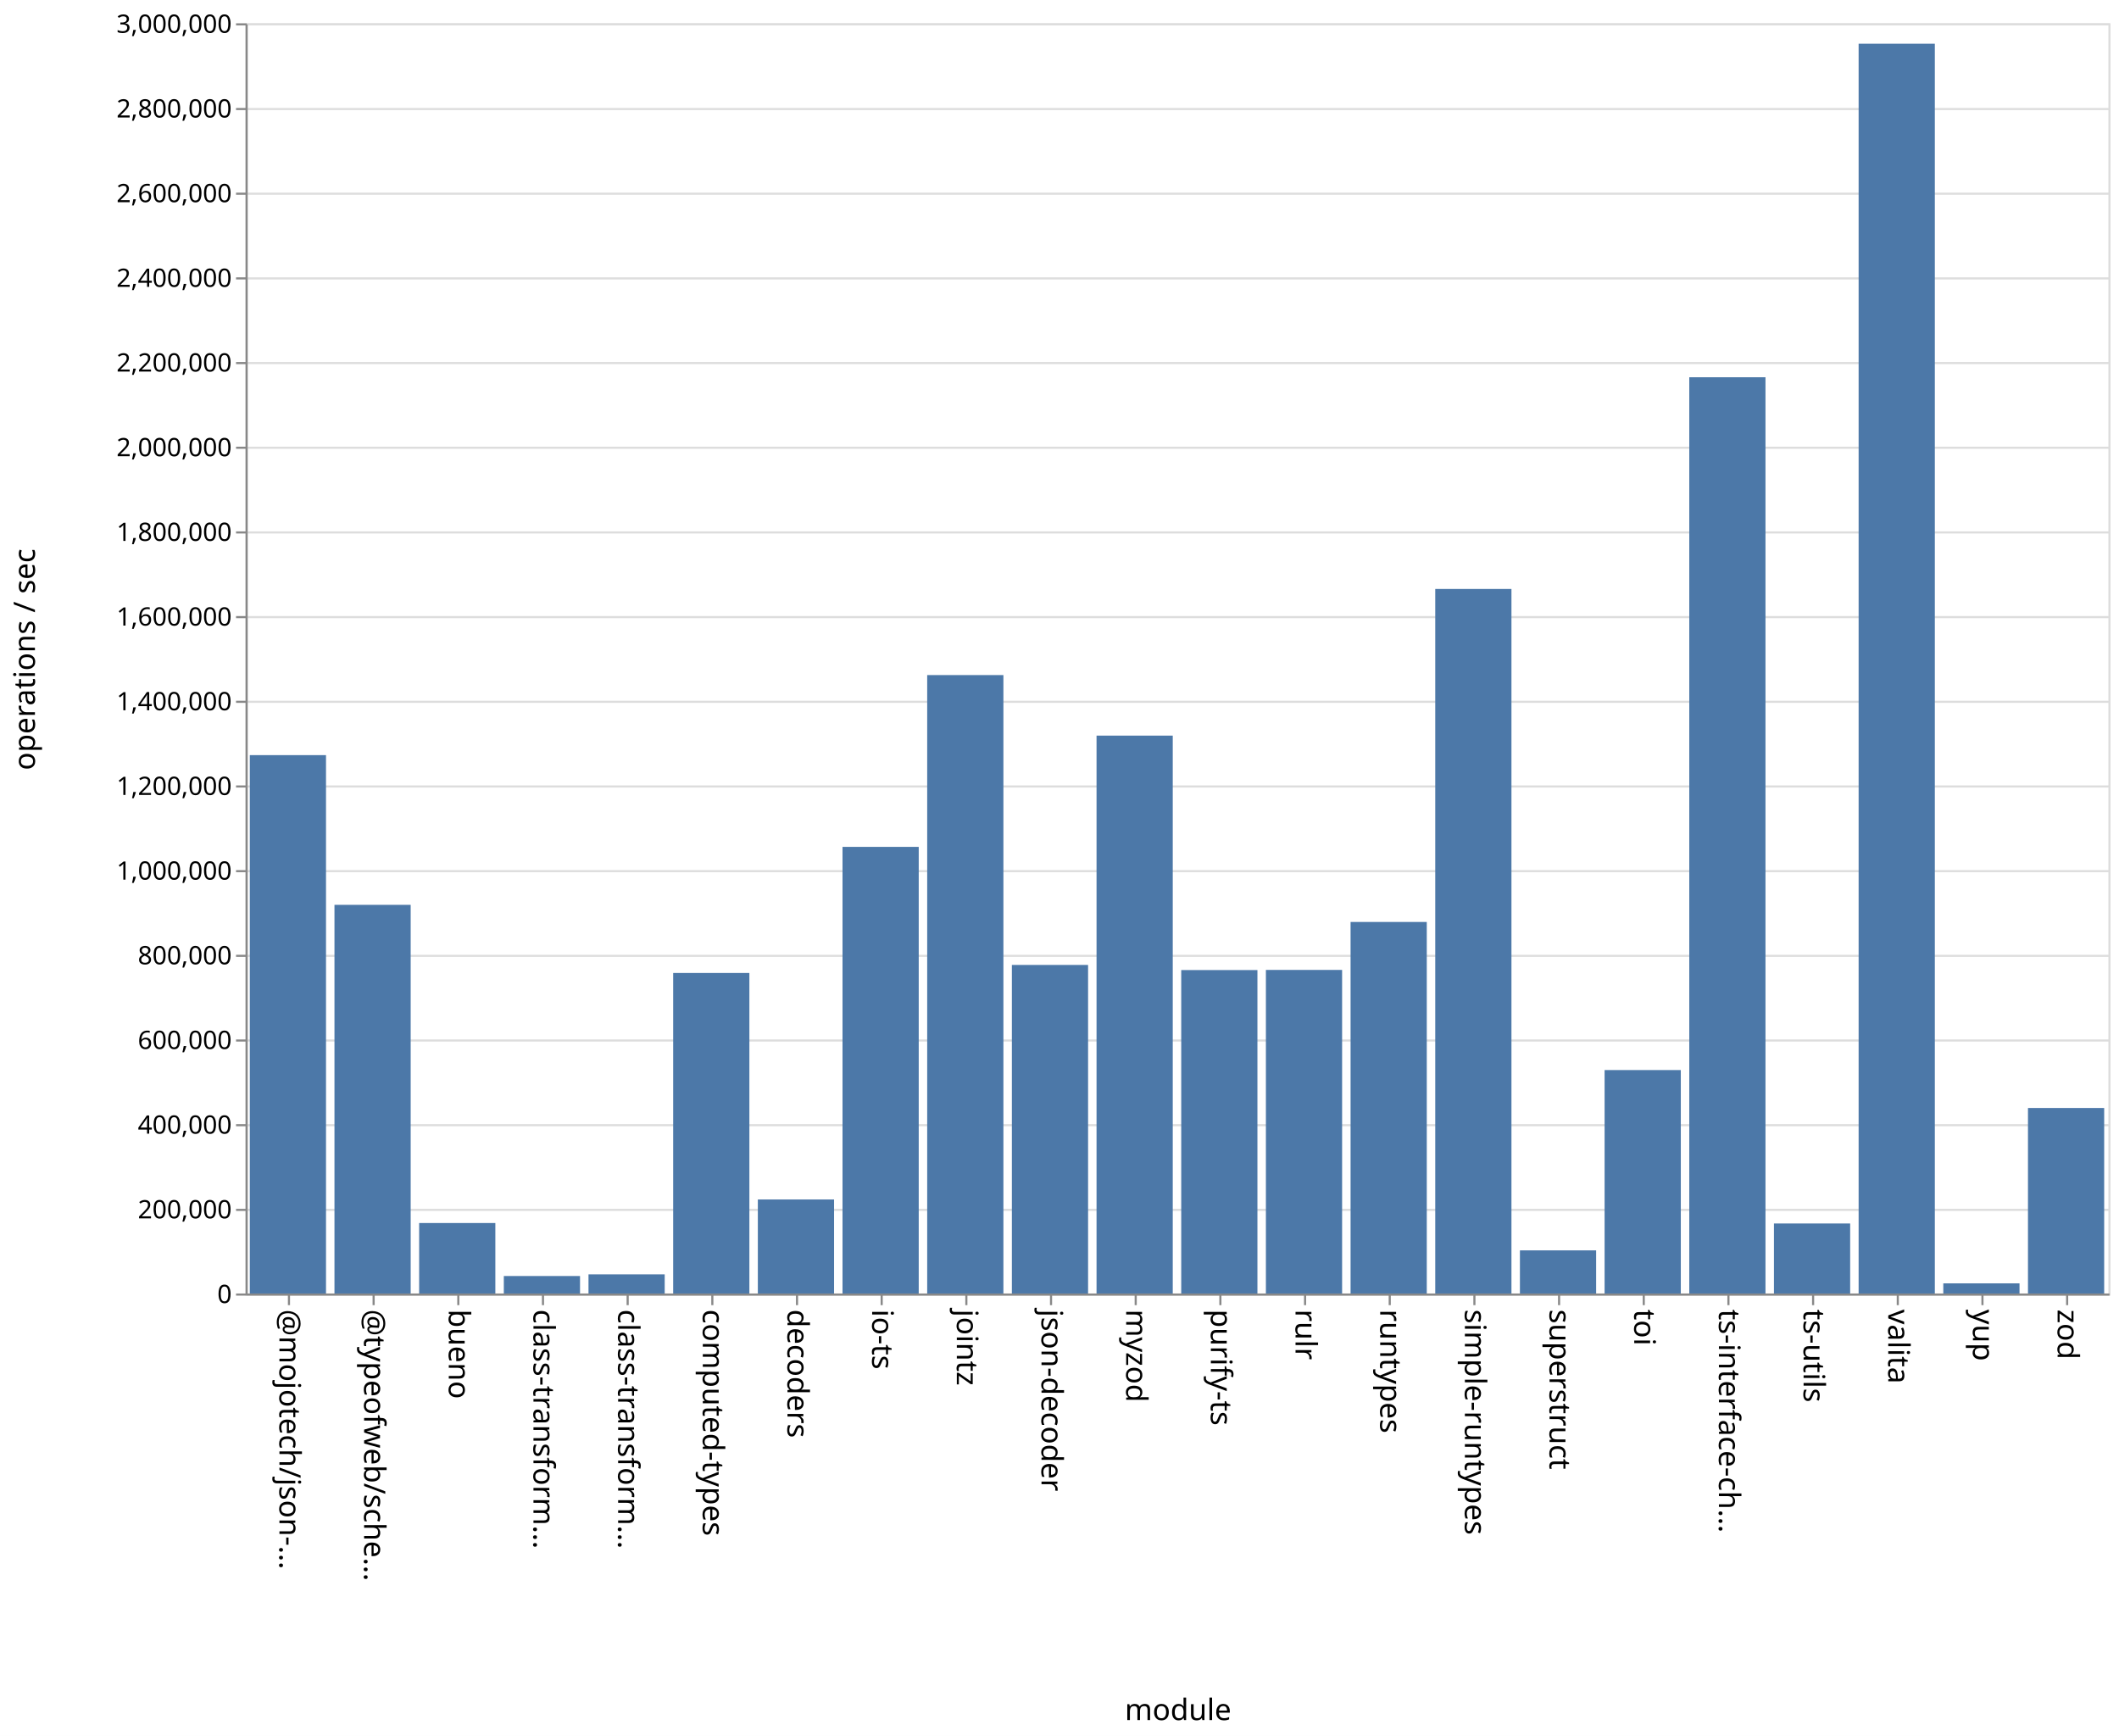
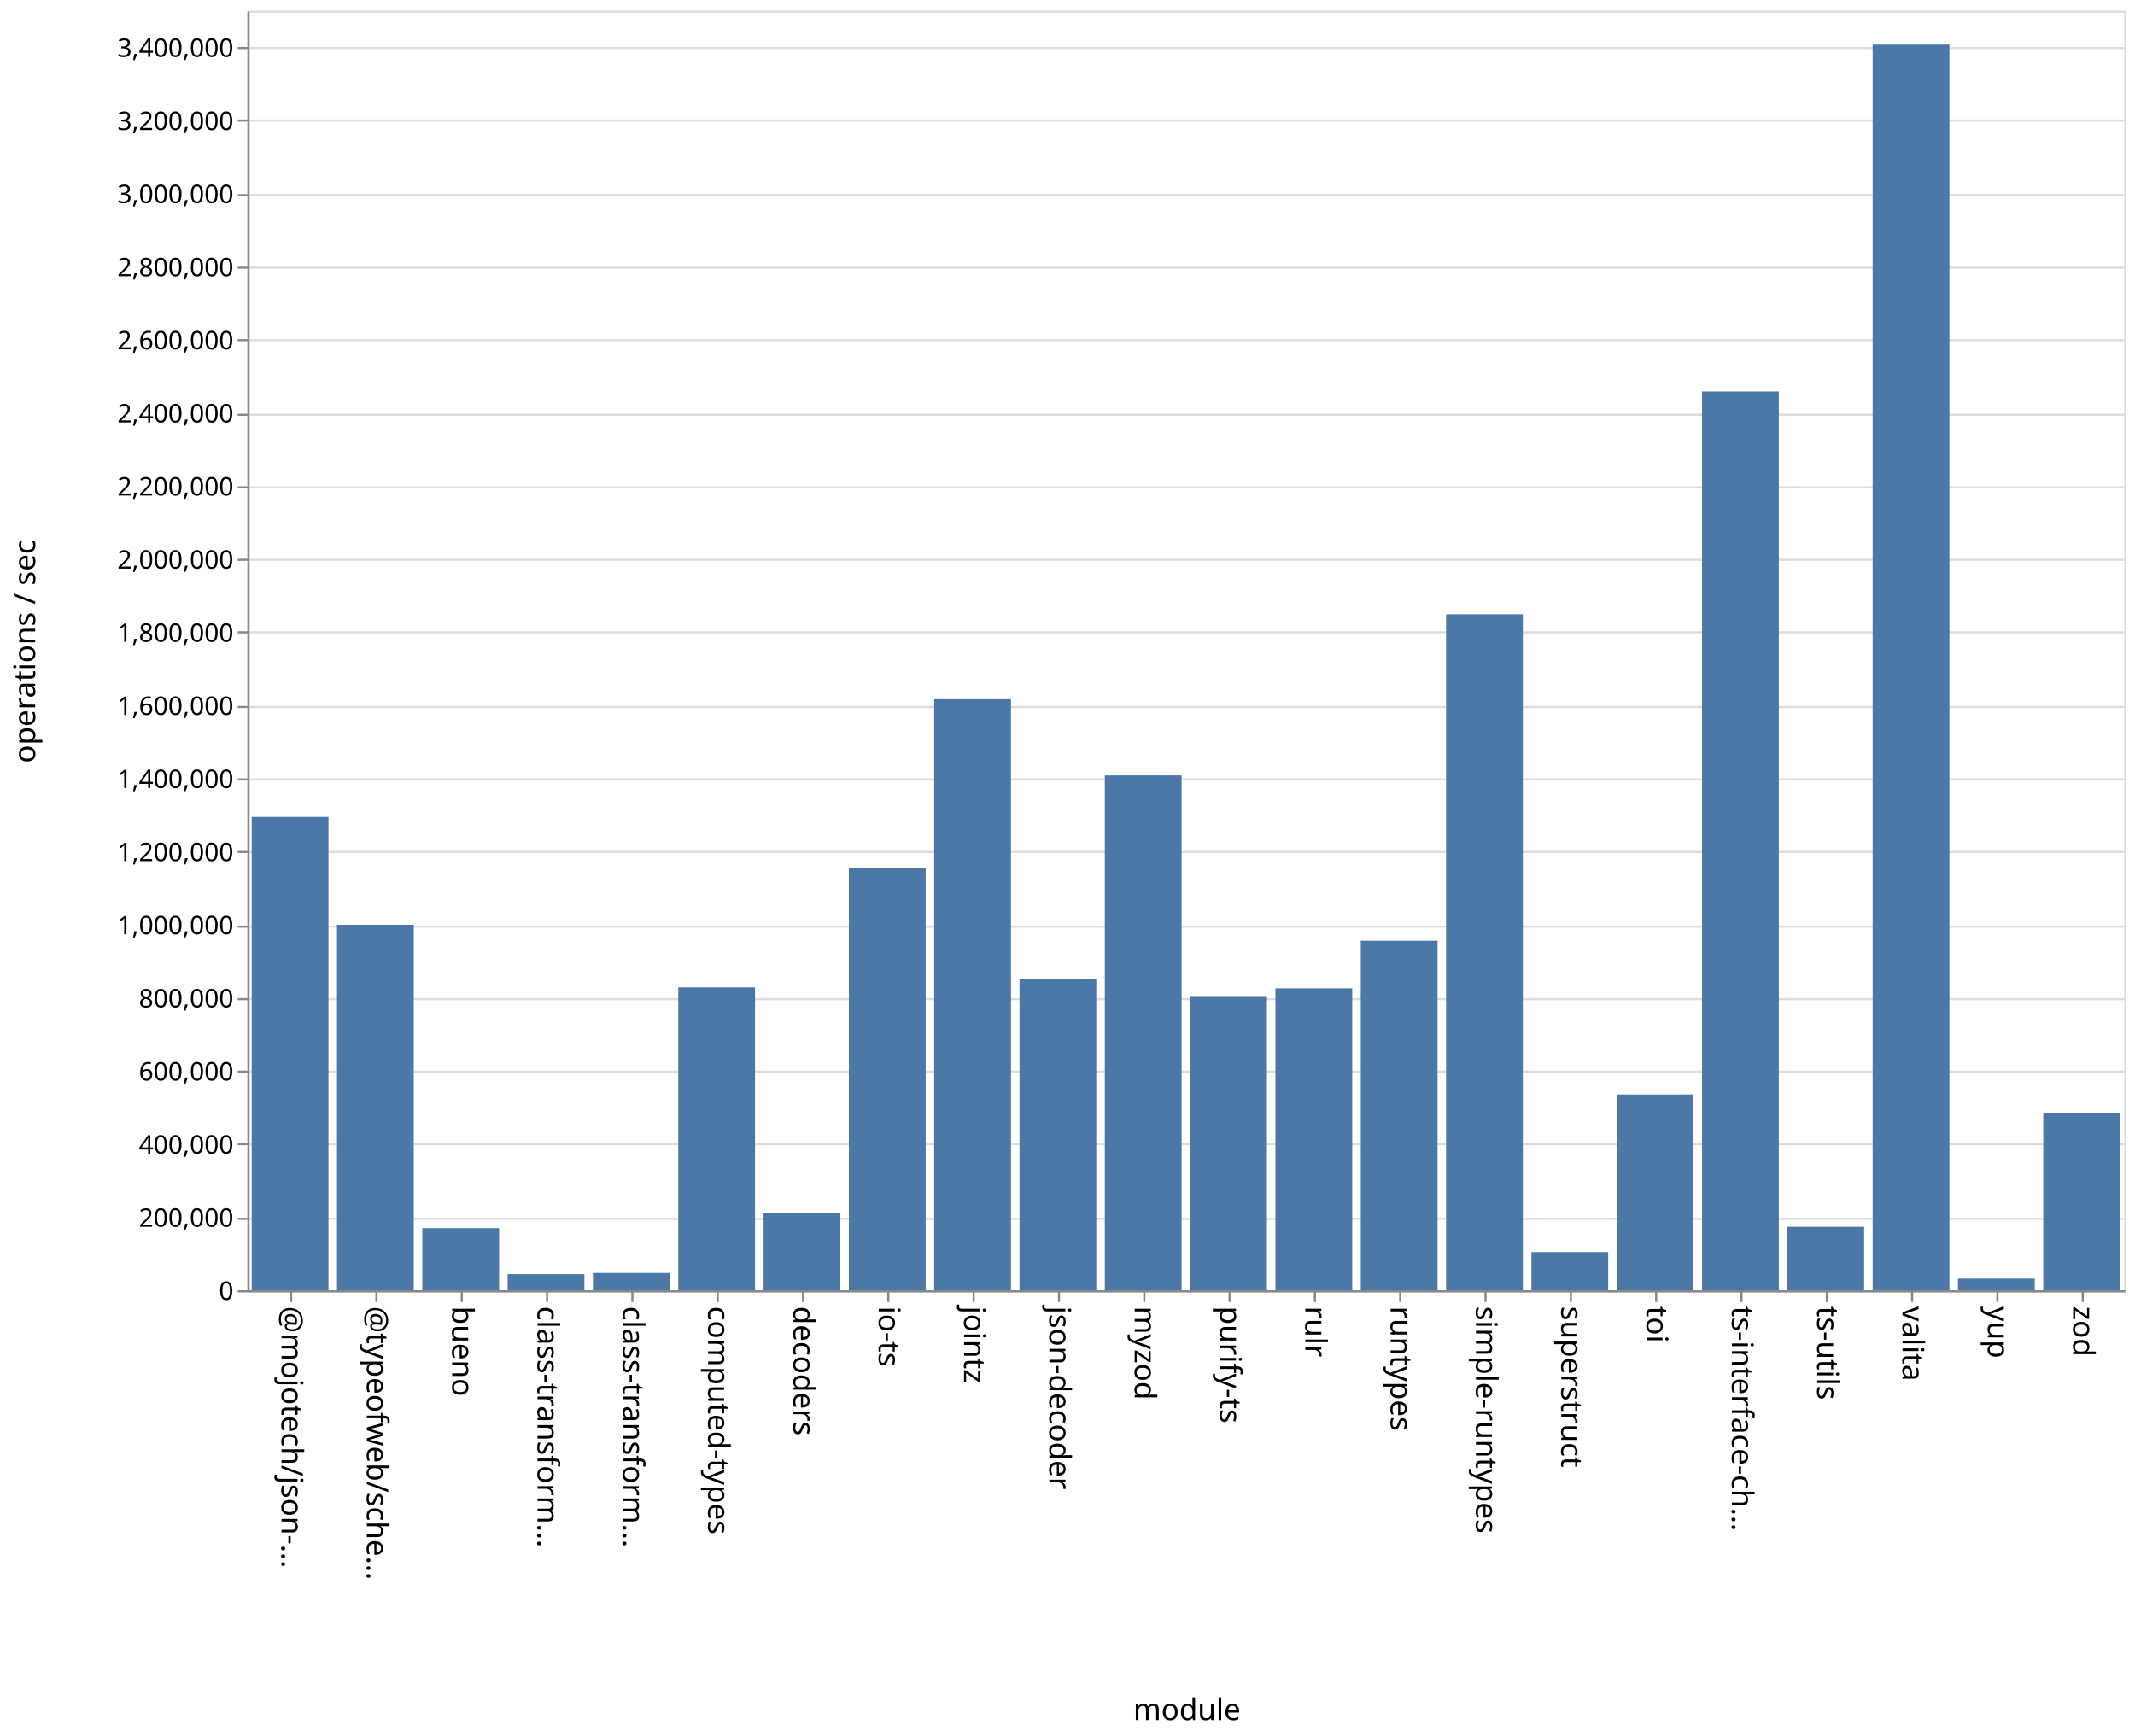
- <svg xmlns="http://www.w3.org/2000/svg" class="marks" width="1001" height="820">
-   <path fill="#fff" d="M0 0h1001v820H0z" />
+ <svg xmlns="http://www.w3.org/2000/svg" class="marks" width="1001" height="814">
+   <path fill="#fff" d="M0 0h1001v814H0z" />
  <g class="mark-group role-frame root" aria-roledescription="group mark container" fill="none" stroke-miterlimit="10">
-     <path class="background" aria-hidden="true" d="M116.5 11.5h880v600h-880Z" stroke="#ddd" />
-     <g class="mark-group role-axis" aria-roledescription="axis" aria-label="Y-axis for a linear scale with values from 0 to 3,000,000">
-       <path class="background" aria-hidden="true" d="M116.5 11.5Z" pointer-events="none" />
+     <path class="background" aria-hidden="true" d="M116.5 5.5h880v600h-880Z" stroke="#ddd" />
+     <g class="mark-group role-axis" aria-roledescription="axis" aria-label="Y-axis for a linear scale with values from 0 to 3,500,000">
+       <path class="background" aria-hidden="true" d="M116.5 5.5Z" pointer-events="none" />
      <g class="mark-rule role-axis-grid" pointer-events="none" stroke="#ddd">
-         <path d="M116.5 611.5h880M116.5 571.5h880M116.5 531.5h880M116.5 491.5h880M116.5 451.5h880M116.5 411.5h880M116.5 371.5h880M116.5 331.5h880M116.5 291.5h880M116.5 251.5h880M116.5 211.5h880M116.5 171.5h880M116.5 131.5h880M116.5 91.5h880M116.5 51.5h880M116.5 11.5h880" />
+         <path d="M116.5 605.5h880M116.5 571.5h880M116.5 536.5h880M116.5 502.5h880M116.5 468.5h880M116.5 434.5h880M116.5 399.5h880M116.5 365.5h880M116.5 331.5h880M116.5 296.5h880M116.5 262.5h880M116.5 228.5h880M116.5 194.5h880M116.5 159.5h880M116.5 125.5h880M116.5 91.5h880M116.5 56.5h880M116.5 22.5h880" />
      </g>
    </g>
    <g pointer-events="none" class="mark-group role-axis" aria-roledescription="axis" aria-label="X-axis titled 'module' for a discrete scale with 22 values: @mojotech/json-type-validation, @typeofweb/schema, bueno, class-transformer-validator-async, class-transformer-validator-sync, ending with zod">
-       <path class="background" aria-hidden="true" d="M116.5 611.5Z" />
+       <path class="background" aria-hidden="true" d="M116.5 605.5Z" />
      <g class="mark-rule role-axis-tick" stroke="#888">
-         <path d="M136.5 611.5v5M176.5 611.5v5M216.5 611.5v5M256.5 611.5v5M296.5 611.5v5M336.5 611.5v5M376.5 611.5v5M416.5 611.5v5M456.5 611.5v5M496.5 611.5v5M536.5 611.5v5M576.5 611.5v5M616.5 611.5v5M656.5 611.5v5M696.5 611.5v5M736.5 611.5v5M776.5 611.5v5M816.5 611.5v5M856.5 611.5v5M896.5 611.5v5M936.5 611.5v5M976.5 611.5v5" />
+         <path d="M136.5 605.5v5M176.5 605.5v5M216.5 605.5v5M256.5 605.5v5M296.5 605.5v5M336.5 605.5v5M376.5 605.5v5M416.5 605.5v5M456.5 605.5v5M496.5 605.5v5M536.5 605.5v5M576.5 605.5v5M616.5 605.5v5M656.5 605.5v5M696.5 605.5v5M736.5 605.5v5M776.5 605.5v5M816.5 605.5v5M856.5 605.5v5M896.5 605.5v5M936.5 605.5v5M976.5 605.5v5" />
      </g>
      <g class="mark-text role-axis-label" font-family="sans-serif" font-size="14" fill="#000">
-         <text transform="rotate(90 -243.25 375.25)">@mojotech/json-…</text>
-         <text transform="rotate(90 -223.25 395.25)">@typeofweb/sche…</text>
-         <text transform="rotate(90 -203.25 415.25)">bueno</text>
-         <text transform="rotate(90 -183.25 435.25)">class-transform…</text>
-         <text transform="rotate(90 -163.25 455.25)">class-transform…</text>
-         <text transform="rotate(90 -143.25 475.25)">computed-types</text>
-         <text transform="rotate(90 -123.25 495.25)">decoders</text>
-         <text transform="rotate(90 -103.25 515.25)">io-ts</text>
-         <text transform="rotate(90 -83.25 535.25)">jointz</text>
-         <text transform="rotate(90 -63.25 555.25)">json-decoder</text>
-         <text transform="rotate(90 -43.25 575.25)">myzod</text>
-         <text transform="rotate(90 -23.25 595.25)">purify-ts</text>
-         <text transform="rotate(90 -3.25 615.25)">rulr</text>
-         <text transform="rotate(90 16.75 635.25)">runtypes</text>
-         <text transform="rotate(90 36.75 655.25)">simple-runtypes</text>
-         <text transform="rotate(90 56.75 675.25)">superstruct</text>
-         <text transform="rotate(90 76.75 695.25)">toi</text>
-         <text transform="rotate(90 96.75 715.25)">ts-interface-ch…</text>
-         <text transform="rotate(90 116.75 735.25)">ts-utils</text>
-         <text transform="rotate(90 136.75 755.25)">valita</text>
-         <text transform="rotate(90 156.75 775.25)">yup</text>
-         <text transform="rotate(90 176.75 795.25)">zod</text>
+         <text transform="rotate(90 -240.25 372.25)">@mojotech/json-…</text>
+         <text transform="rotate(90 -220.25 392.25)">@typeofweb/sche…</text>
+         <text transform="rotate(90 -200.25 412.25)">bueno</text>
+         <text transform="rotate(90 -180.25 432.25)">class-transform…</text>
+         <text transform="rotate(90 -160.25 452.25)">class-transform…</text>
+         <text transform="rotate(90 -140.25 472.25)">computed-types</text>
+         <text transform="rotate(90 -120.25 492.25)">decoders</text>
+         <text transform="rotate(90 -100.25 512.25)">io-ts</text>
+         <text transform="rotate(90 -80.25 532.25)">jointz</text>
+         <text transform="rotate(90 -60.25 552.25)">json-decoder</text>
+         <text transform="rotate(90 -40.25 572.25)">myzod</text>
+         <text transform="rotate(90 -20.25 592.25)">purify-ts</text>
+         <text transform="rotate(90 -.25 612.25)">rulr</text>
+         <text transform="rotate(90 19.75 632.25)">runtypes</text>
+         <text transform="rotate(90 39.75 652.25)">simple-runtypes</text>
+         <text transform="rotate(90 59.75 672.25)">superstruct</text>
+         <text transform="rotate(90 79.75 692.25)">toi</text>
+         <text transform="rotate(90 99.75 712.25)">ts-interface-ch…</text>
+         <text transform="rotate(90 119.75 732.25)">ts-utils</text>
+         <text transform="rotate(90 139.75 752.25)">valita</text>
+         <text transform="rotate(90 159.75 772.25)">yup</text>
+         <text transform="rotate(90 179.75 792.25)">zod</text>
      </g>
-       <path stroke="#888" d="M116.5 611.5h880" class="mark-rule role-axis-domain" />
-       <text text-anchor="middle" transform="translate(556.5 812.5)" font-family="sans-serif" font-size="14" fill="#000" class="mark-text role-axis-title">module</text>
+       <path stroke="#888" d="M116.5 605.5h880" class="mark-rule role-axis-domain" />
+       <text text-anchor="middle" transform="translate(556.5 806.5)" font-family="sans-serif" font-size="14" fill="#000" class="mark-text role-axis-title">module</text>
    </g>
-     <g pointer-events="none" class="mark-group role-axis" aria-roledescription="axis" aria-label="Y-axis titled 'operations / sec' for a linear scale with values from 0 to 3,000,000">
-       <path class="background" aria-hidden="true" d="M116.5 11.5Z" />
+     <g pointer-events="none" class="mark-group role-axis" aria-roledescription="axis" aria-label="Y-axis titled 'operations / sec' for a linear scale with values from 0 to 3,500,000">
+       <path class="background" aria-hidden="true" d="M116.5 5.5Z" />
      <g class="mark-rule role-axis-tick" stroke="#888">
-         <path d="M116.5 611.5h-5M116.5 571.5h-5M116.5 531.5h-5M116.5 491.5h-5M116.5 451.5h-5M116.5 411.5h-5M116.5 371.5h-5M116.5 331.5h-5M116.5 291.5h-5M116.5 251.5h-5M116.5 211.5h-5M116.5 171.5h-5M116.5 131.5h-5M116.5 91.5h-5M116.5 51.5h-5M116.5 11.5h-5" />
+         <path d="M116.5 605.5h-5M116.5 571.5h-5M116.5 536.5h-5M116.5 502.5h-5M116.5 468.5h-5M116.5 434.5h-5M116.5 399.5h-5M116.5 365.5h-5M116.5 331.5h-5M116.5 296.5h-5M116.5 262.5h-5M116.5 228.5h-5M116.5 194.5h-5M116.5 159.5h-5M116.5 125.5h-5M116.5 91.5h-5M116.5 56.5h-5M116.5 22.5h-5" />
      </g>
      <g class="mark-text role-axis-label" text-anchor="end" font-family="sans-serif" font-size="12" fill="#000">
-         <text transform="translate(109.5 615.5)">0</text>
-         <text transform="translate(109.5 575.5)">200,000</text>
-         <text transform="translate(109.5 535.5)">400,000</text>
-         <text transform="translate(109.5 495.5)">600,000</text>
-         <text transform="translate(109.5 455.5)">800,000</text>
-         <text transform="translate(109.5 415.5)">1,000,000</text>
-         <text transform="translate(109.5 375.5)">1,200,000</text>
-         <text transform="translate(109.5 335.5)">1,400,000</text>
-         <text transform="translate(109.5 295.5)">1,600,000</text>
-         <text transform="translate(109.5 255.5)">1,800,000</text>
-         <text transform="translate(109.5 215.5)">2,000,000</text>
-         <text transform="translate(109.5 175.5)">2,200,000</text>
-         <text transform="translate(109.5 135.5)">2,400,000</text>
-         <text transform="translate(109.5 95.5)">2,600,000</text>
-         <text transform="translate(109.5 55.5)">2,800,000</text>
-         <text transform="translate(109.5 15.5)">3,000,000</text>
+         <text transform="translate(109.5 609.5)">0</text>
+         <text transform="translate(109.5 575.214)">200,000</text>
+         <text transform="translate(109.5 540.929)">400,000</text>
+         <text transform="translate(109.5 506.643)">600,000</text>
+         <text transform="translate(109.5 472.357)">800,000</text>
+         <text transform="translate(109.5 438.071)">1,000,000</text>
+         <text transform="translate(109.5 403.786)">1,200,000</text>
+         <text transform="translate(109.5 369.5)">1,400,000</text>
+         <text transform="translate(109.5 335.214)">1,600,000</text>
+         <text transform="translate(109.5 300.929)">1,800,000</text>
+         <text transform="translate(109.5 266.643)">2,000,000</text>
+         <text transform="translate(109.5 232.357)">2,200,000</text>
+         <text transform="translate(109.5 198.071)">2,400,000</text>
+         <text transform="translate(109.5 163.786)">2,600,000</text>
+         <text transform="translate(109.5 129.5)">2,800,000</text>
+         <text transform="translate(109.5 95.214)">3,000,000</text>
+         <text transform="translate(109.5 60.929)">3,200,000</text>
+         <text transform="translate(109.5 26.643)">3,400,000</text>
      </g>
-       <path stroke="#888" d="M116.5 611.5v-600" class="mark-rule role-axis-domain" />
-       <text text-anchor="middle" transform="rotate(-90 164 147.5)" font-family="sans-serif" font-size="14" fill="#000" class="mark-text role-axis-title">operations / sec</text>
+       <path stroke="#888" d="M116.5 605.5V5.5" class="mark-rule role-axis-domain" />
+       <text text-anchor="middle" transform="rotate(-90 161 144.5)" font-family="sans-serif" font-size="14" fill="#000" class="mark-text role-axis-title">operations / sec</text>
    </g>
    <g class="mark-rect role-mark marks" aria-roledescription="rect mark container" fill="#4c78a8">
-       <path d="M198 577.707h36V611h-36ZM238 602.737h36V611h-36ZM278 601.96h36V611h-36ZM318 459.593h36V611h-36ZM358 566.586h36V611h-36ZM398 400.03h36V611h-36ZM438 318.876h36V611h-36ZM478 455.797h36V611h-36ZM118 356.693h36V611h-36ZM518 347.477h36V611h-36ZM558 458.217h36V611h-36ZM598 458.152h36V611h-36ZM638 435.5h36V611h-36ZM678 278.2h36V611h-36ZM718 590.628h36V611h-36ZM758 505.451h36V611h-36ZM798 178.2h36V611h-36ZM838 577.922h36V611h-36ZM158 427.413h36V611h-36ZM878 20.655h36V611h-36ZM918 606.204h36V611h-36ZM958 523.373h36V611h-36Z" />
+       <path d="M198 575.856h36V605h-36ZM238 597.418h36V605h-36ZM278 596.884h36V605h-36ZM318 462.986h36V605h-36ZM358 568.571h36V605h-36ZM398 406.816h36V605h-36ZM438 327.87h36V605h-36ZM478 458.963h36V605h-36ZM118 383.062h36V605h-36ZM518 363.602h36V605h-36ZM558 467.06h36V605h-36ZM598 463.421h36V605h-36ZM638 441.12h36V605h-36ZM678 288.038h36V605h-36ZM718 587.07h36V605h-36ZM758 513.204h36V605h-36ZM798 183.563h36V605h-36ZM838 575.22h36V605h-36ZM158 433.62h36V605h-36ZM878 20.91h36V605h-36ZM918 599.518h36V605h-36ZM958 521.914h36V605h-36Z" />
    </g>
  </g>
</svg>
